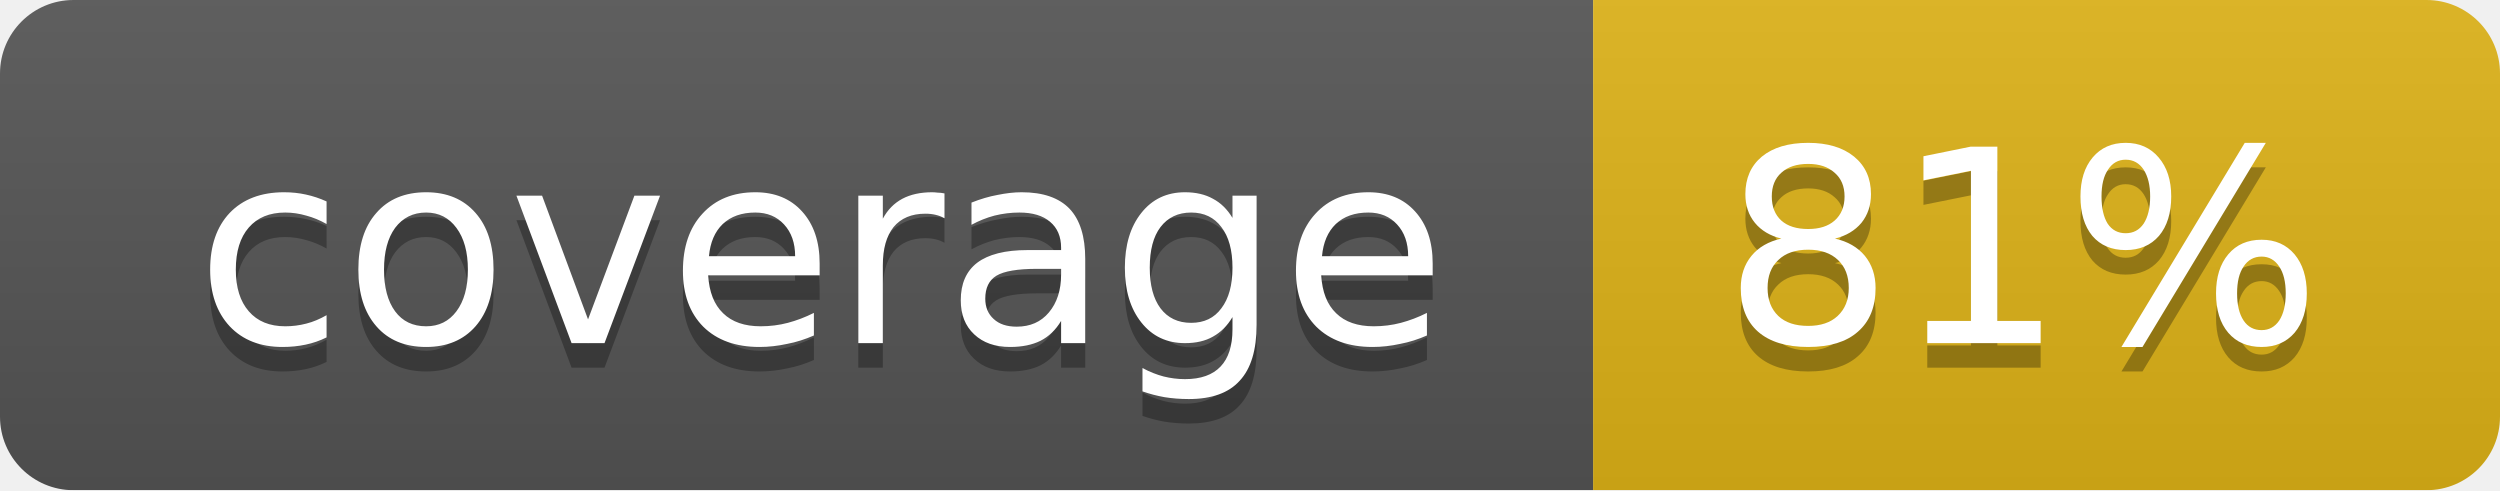
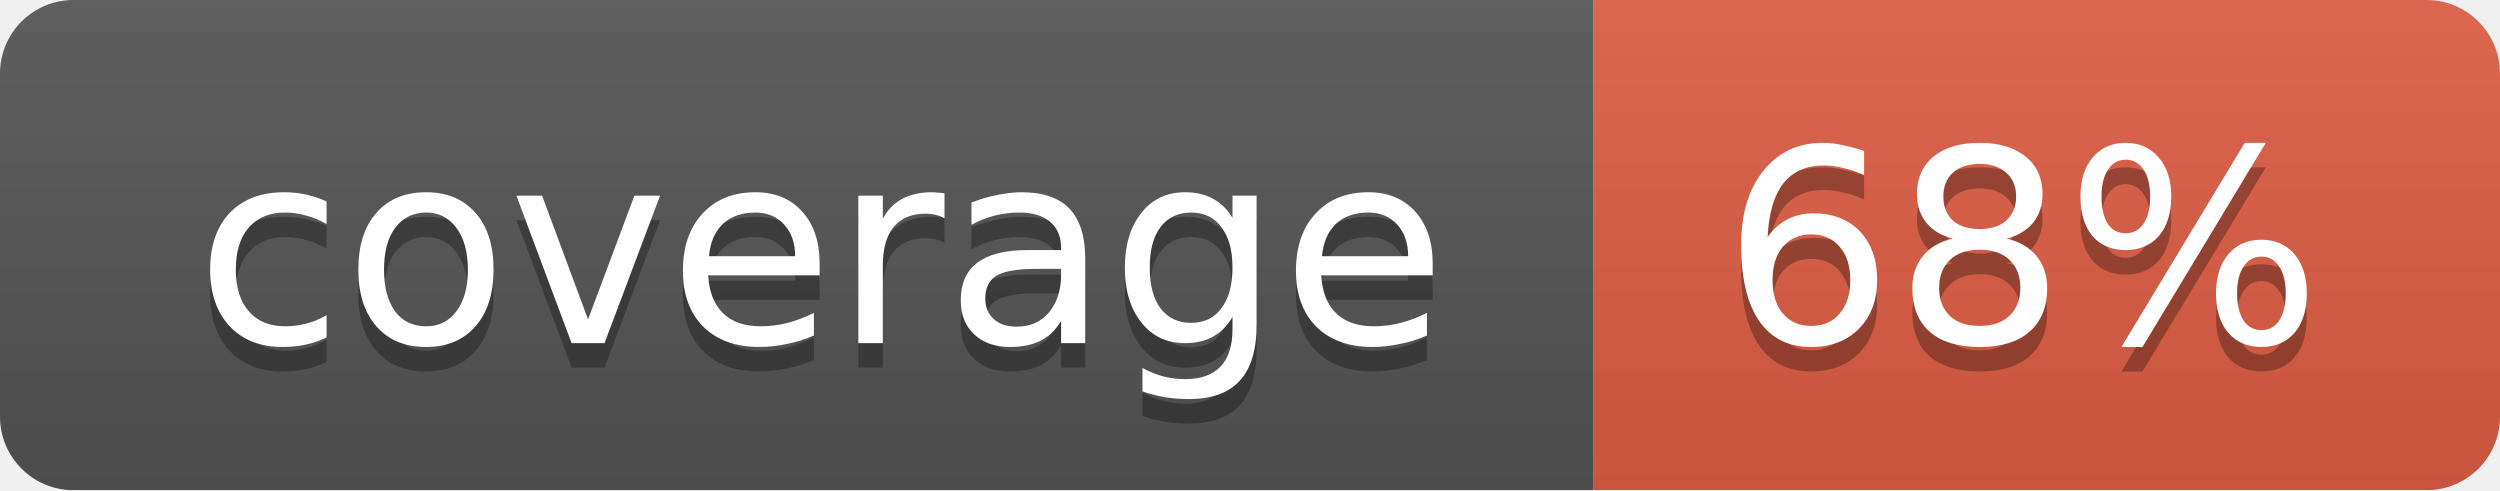
<svg xmlns="http://www.w3.org/2000/svg" width="102" height="20">
  <linearGradient id="smooth" x2="0" y2="100%">
    <stop offset="0" stop-color="#bbb" stop-opacity=".1" />
    <stop offset="1" stop-opacity=".1" />
  </linearGradient>
  <mask id="round">
    <rect width="102" height="20" rx="3" fill="#fff" />
  </mask>
  <g mask="url(#round)">
    <rect width="65" height="20" fill="#555" />
-     <rect x="65" width="37" height="20" fill="#dfb317" />
+     <rect x="65" width="37" height="20" fill="#e05d44" />
    <rect width="102" height="20" fill="url(#smooth)" />
  </g>
  <g fill="#fff" text-anchor="middle" font-family="DejaVu Sans,Verdana,Geneva,sans-serif" font-size="11">
    <text x="33.5" y="15" fill="#010101" fill-opacity=".3">coverage</text>
    <text x="33.5" y="14">coverage</text>
-     <text x="82.5" y="15" fill="#010101" fill-opacity=".3">81%</text>
-     <text x="82.5" y="14">81%</text>
+     <text x="82.5" y="15" fill="#010101" fill-opacity=".3">68%</text>
+     <text x="82.5" y="14">68%</text>
  </g>
</svg>
